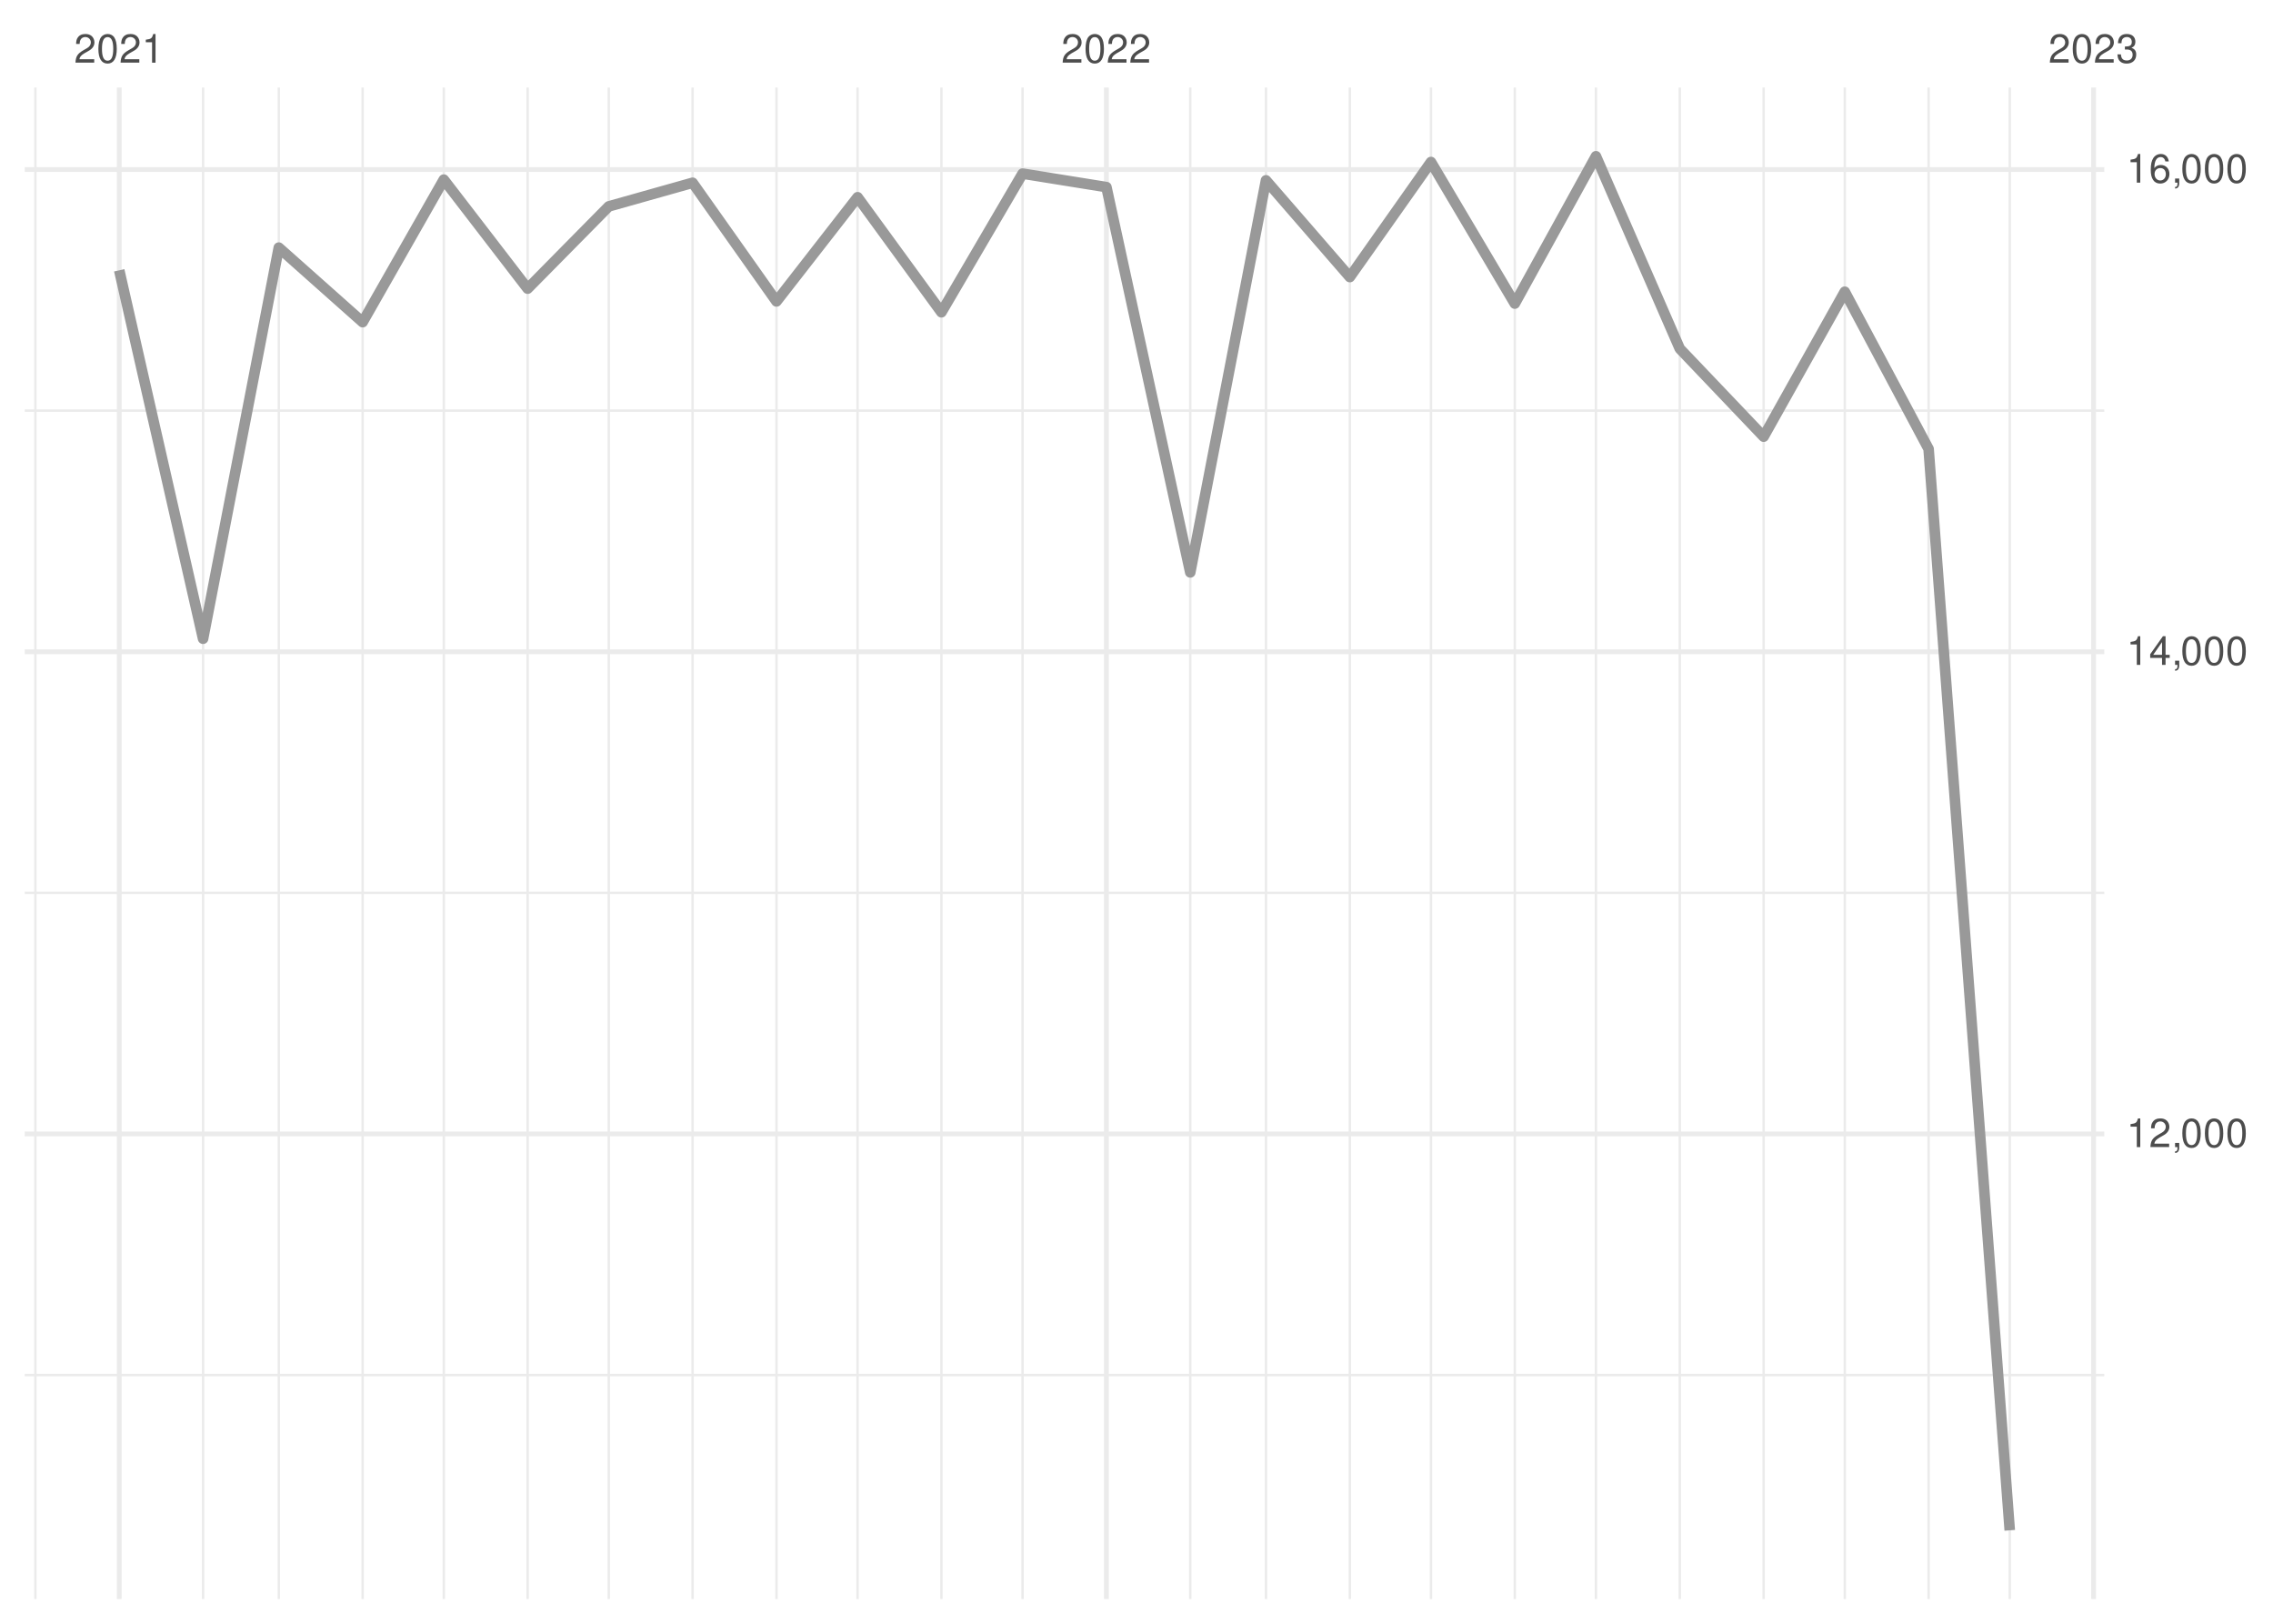
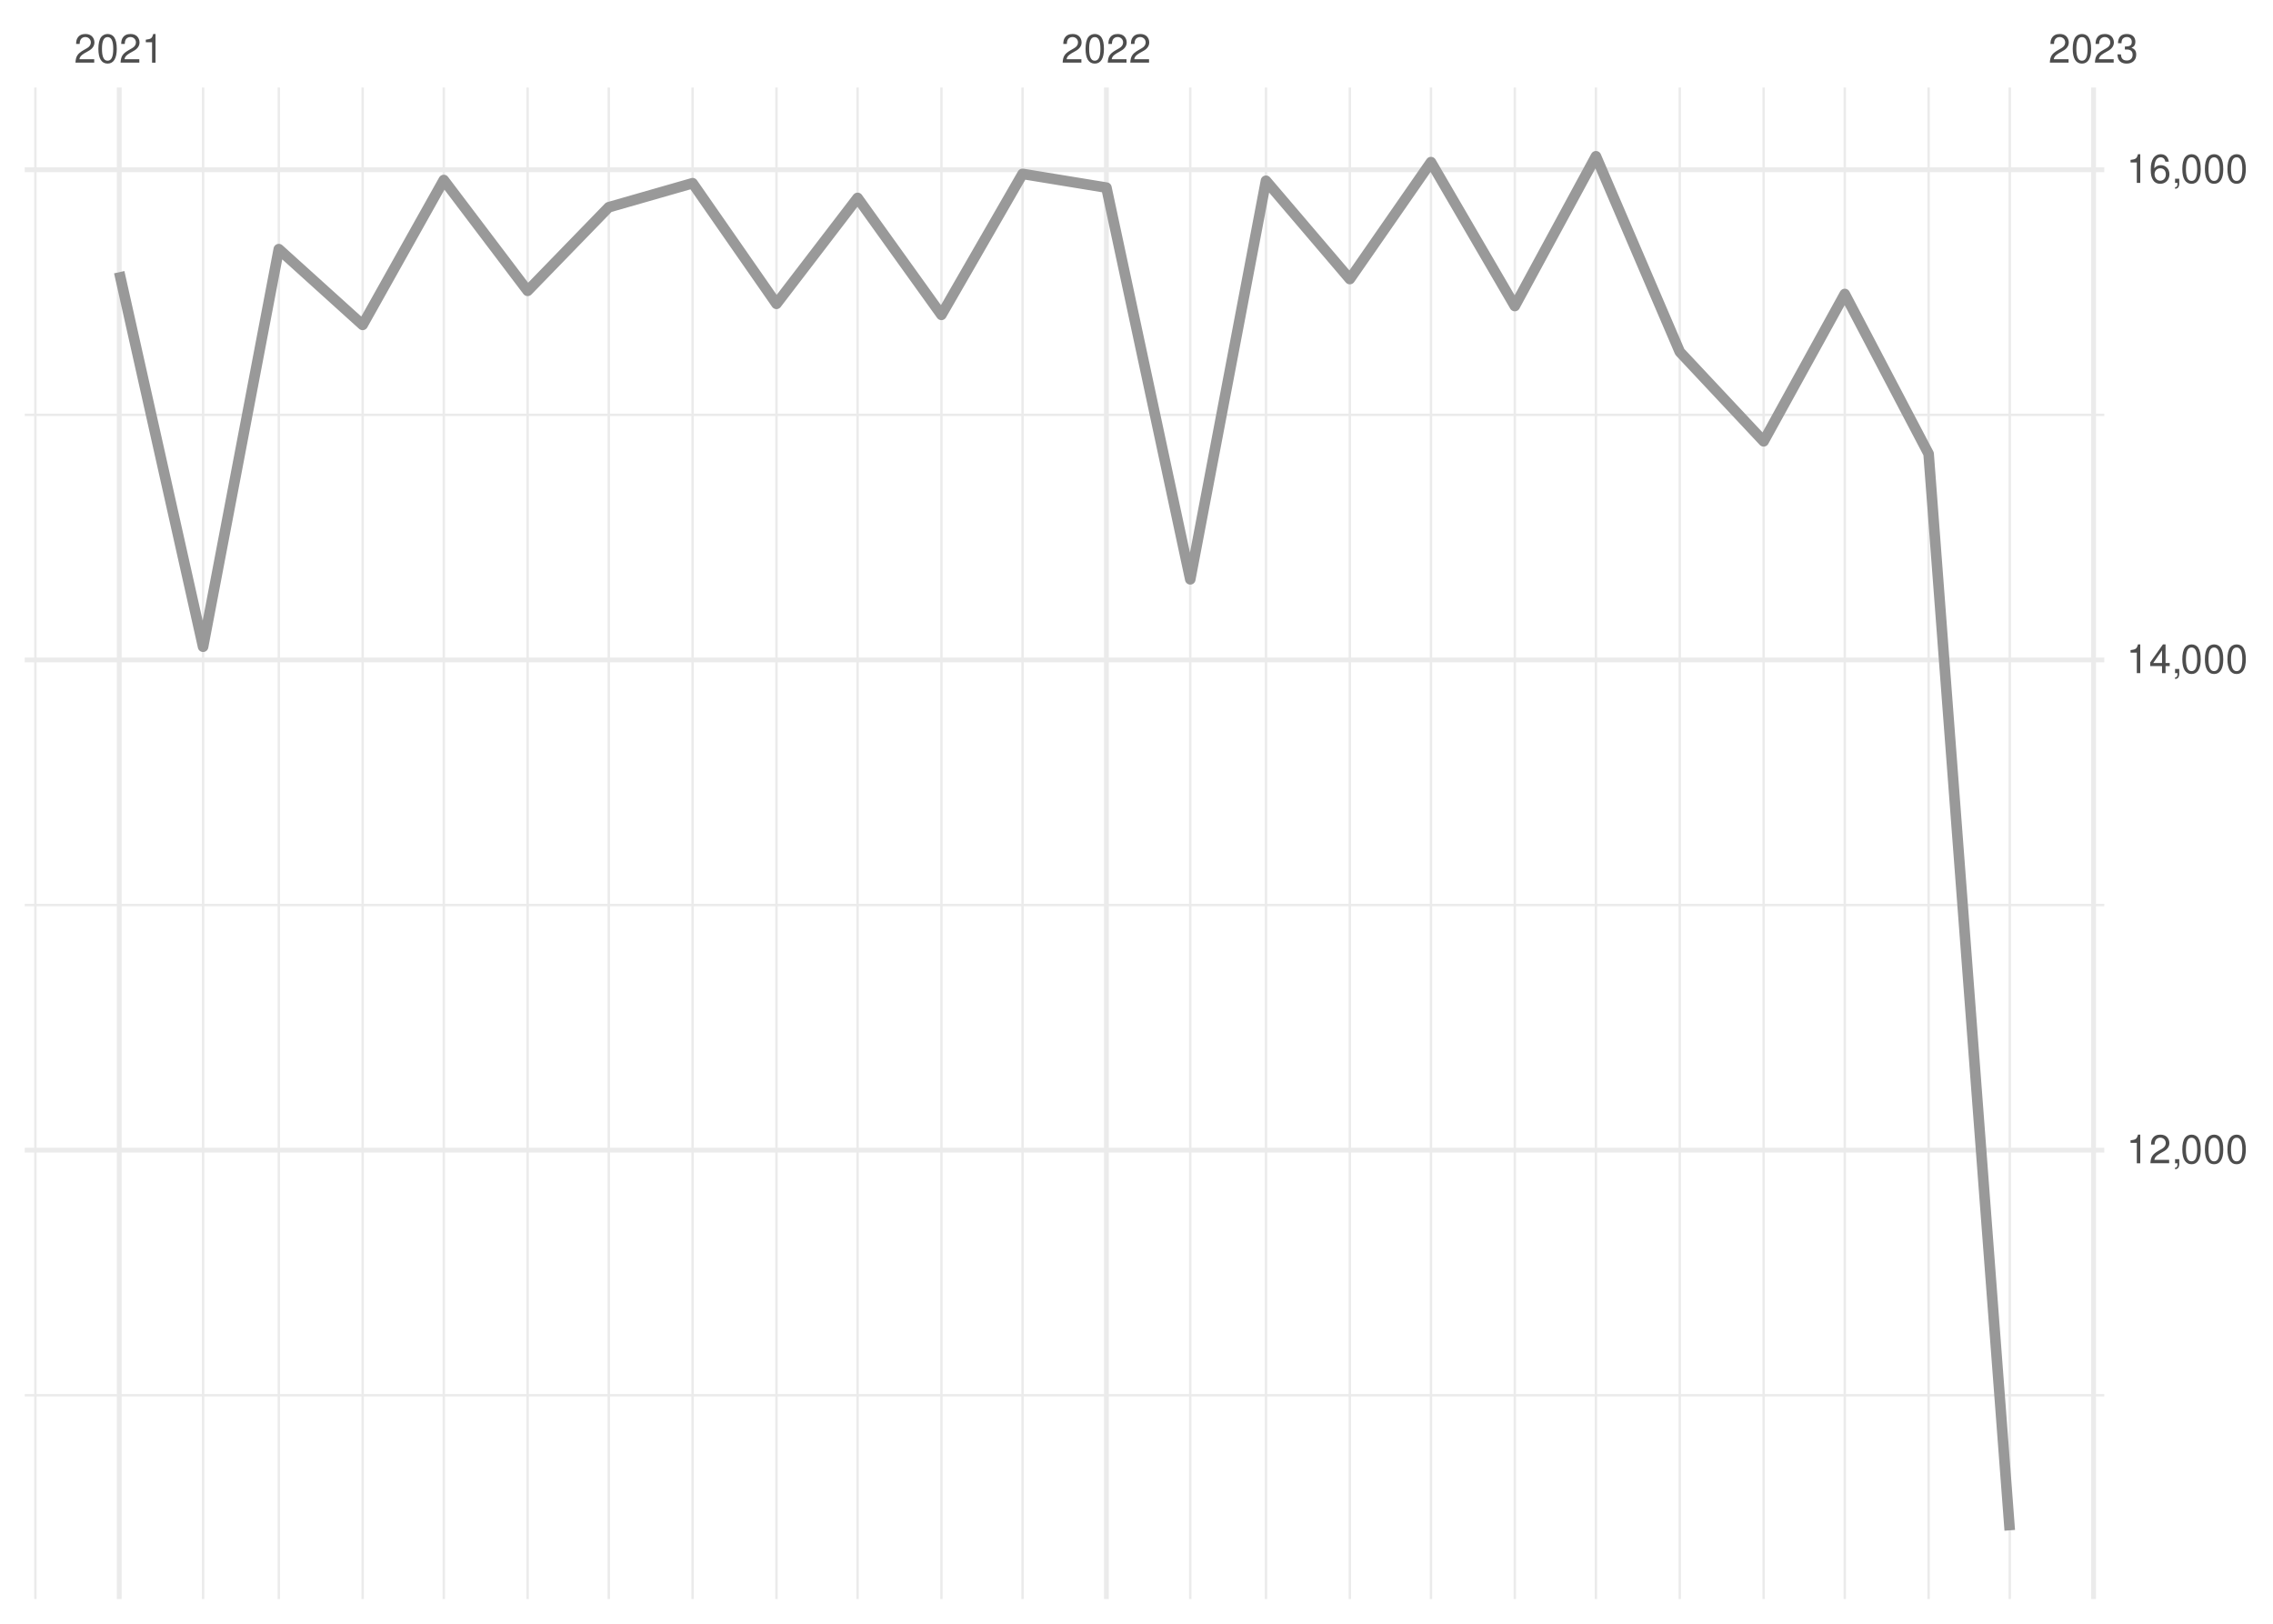
<svg xmlns="http://www.w3.org/2000/svg" xmlns:xlink="http://www.w3.org/1999/xlink" width="504pt" height="360pt" viewBox="0 0 504 360" version="1.1">
  <defs>
    <g>
      <symbol overflow="visible" id="glyph0-0">
        <path style="stroke:none;" d="" />
      </symbol>
      <symbol overflow="visible" id="glyph0-1">
        <path style="stroke:none;" d="M 4.453 -0.766 L 1.172 -0.766 C 1.25 -1.297 1.531 -1.625 2.297 -2.094 L 3.172 -2.594 C 4.047 -3.062 4.5 -3.719 4.5 -4.5 C 4.5 -5.031 4.281 -5.531 3.922 -5.875 C 3.547 -6.203 3.094 -6.359 2.5 -6.359 C 1.703 -6.359 1.125 -6.078 0.781 -5.531 C 0.547 -5.203 0.453 -4.797 0.438 -4.156 L 1.219 -4.156 C 1.234 -4.594 1.297 -4.844 1.406 -5.062 C 1.594 -5.438 2 -5.688 2.469 -5.688 C 3.172 -5.688 3.703 -5.172 3.703 -4.484 C 3.703 -3.969 3.406 -3.531 2.859 -3.219 L 2.047 -2.75 C 0.75 -2 0.375 -1.406 0.297 -0.016 L 4.453 -0.016 Z M 4.453 -0.766 " />
      </symbol>
      <symbol overflow="visible" id="glyph0-2">
        <path style="stroke:none;" d="M 2.422 -6.359 C 1.844 -6.359 1.312 -6.094 0.984 -5.672 C 0.578 -5.109 0.375 -4.25 0.375 -3.078 C 0.375 -0.938 1.078 0.203 2.422 0.203 C 3.734 0.203 4.453 -0.938 4.453 -3.031 C 4.453 -4.25 4.266 -5.078 3.859 -5.672 C 3.531 -6.109 3.016 -6.359 2.422 -6.359 Z M 2.422 -5.672 C 3.25 -5.672 3.672 -4.828 3.672 -3.094 C 3.672 -1.281 3.266 -0.438 2.406 -0.438 C 1.578 -0.438 1.172 -1.312 1.172 -3.062 C 1.172 -4.828 1.578 -5.672 2.422 -5.672 Z M 2.422 -5.672 " />
      </symbol>
      <symbol overflow="visible" id="glyph0-3">
        <path style="stroke:none;" d="M 2.281 -4.531 L 2.281 0 L 3.047 0 L 3.047 -6.359 L 2.547 -6.359 C 2.266 -5.391 2.094 -5.25 0.891 -5.094 L 0.891 -4.531 Z M 2.281 -4.531 " />
      </symbol>
      <symbol overflow="visible" id="glyph0-4">
        <path style="stroke:none;" d="M 1.938 -2.922 L 2.359 -2.922 C 3.203 -2.922 3.656 -2.531 3.656 -1.766 C 3.656 -0.969 3.172 -0.484 2.375 -0.484 C 1.516 -0.484 1.109 -0.922 1.062 -1.844 L 0.281 -1.844 C 0.312 -1.344 0.406 -1 0.547 -0.719 C 0.875 -0.109 1.484 0.203 2.344 0.203 C 3.625 0.203 4.453 -0.578 4.453 -1.781 C 4.453 -2.594 4.141 -3.031 3.391 -3.297 C 3.969 -3.531 4.266 -3.969 4.266 -4.609 C 4.266 -5.703 3.547 -6.359 2.359 -6.359 C 1.109 -6.359 0.438 -5.656 0.406 -4.312 L 1.188 -4.312 C 1.203 -4.703 1.234 -4.922 1.328 -5.109 C 1.5 -5.469 1.891 -5.688 2.375 -5.688 C 3.062 -5.688 3.469 -5.266 3.469 -4.578 C 3.469 -4.141 3.312 -3.859 2.969 -3.719 C 2.766 -3.625 2.484 -3.594 1.938 -3.578 Z M 1.938 -2.922 " />
      </symbol>
      <symbol overflow="visible" id="glyph0-5">
        <path style="stroke:none;" d="M 0.766 -0.922 L 0.766 0 L 1.297 0 L 1.297 0.156 C 1.297 0.766 1.172 0.938 0.766 0.953 L 0.766 1.297 C 1.344 1.312 1.688 0.891 1.688 0.141 L 1.688 -0.922 Z M 0.766 -0.922 " />
      </symbol>
      <symbol overflow="visible" id="glyph0-6">
        <path style="stroke:none;" d="M 2.875 -1.547 L 2.875 0 L 3.656 0 L 3.656 -1.547 L 4.578 -1.547 L 4.578 -2.234 L 3.656 -2.234 L 3.656 -6.359 L 3.078 -6.359 L 0.25 -2.359 L 0.25 -1.547 Z M 2.875 -2.234 L 0.922 -2.234 L 2.875 -5.047 Z M 2.875 -2.234 " />
      </symbol>
      <symbol overflow="visible" id="glyph0-7">
        <path style="stroke:none;" d="M 4.375 -4.703 C 4.234 -5.75 3.562 -6.359 2.609 -6.359 C 1.922 -6.359 1.312 -6.031 0.938 -5.453 C 0.547 -4.828 0.375 -4.062 0.375 -2.906 C 0.375 -1.828 0.531 -1.156 0.906 -0.594 C 1.234 -0.078 1.781 0.203 2.469 0.203 C 3.656 0.203 4.516 -0.688 4.516 -1.922 C 4.516 -3.094 3.719 -3.922 2.609 -3.922 C 1.984 -3.922 1.5 -3.688 1.172 -3.234 C 1.172 -4.797 1.672 -5.672 2.562 -5.672 C 3.109 -5.672 3.484 -5.328 3.609 -4.703 Z M 2.5 -3.234 C 3.25 -3.234 3.719 -2.703 3.719 -1.859 C 3.719 -1.062 3.188 -0.484 2.484 -0.484 C 1.766 -0.484 1.219 -1.094 1.219 -1.906 C 1.219 -2.688 1.734 -3.234 2.5 -3.234 Z M 2.5 -3.234 " />
      </symbol>
    </g>
    <clipPath id="clip1">
-       <path d="M 5.48 304 L 466.59 304 L 466.59 306 L 5.48 306 Z M 5.48 304 " />
+       <path d="M 5.48 309 L 466.59 309 L 466.59 310 L 5.48 310 Z M 5.48 309 " />
    </clipPath>
    <clipPath id="clip2">
-       <path d="M 5.48 197 L 466.59 197 L 466.59 199 L 5.48 199 Z M 5.48 197 " />
+       <path d="M 5.48 200 L 466.59 200 L 466.59 201 L 5.48 201 Z M 5.48 200 " />
    </clipPath>
    <clipPath id="clip3">
-       <path d="M 5.48 90 L 466.59 90 L 466.59 92 L 5.48 92 Z M 5.48 90 " />
+       <path d="M 5.48 91 L 466.59 91 L 466.59 93 L 5.48 93 Z M 5.48 91 " />
    </clipPath>
    <clipPath id="clip4">
      <path d="M 7 19.41 L 9 19.41 L 9 354.52 L 7 354.52 Z M 7 19.41 " />
    </clipPath>
    <clipPath id="clip5">
      <path d="M 44 19.41 L 46 19.41 L 46 354.52 L 44 354.52 Z M 44 19.41 " />
    </clipPath>
    <clipPath id="clip6">
      <path d="M 61 19.41 L 63 19.41 L 63 354.52 L 61 354.52 Z M 61 19.41 " />
    </clipPath>
    <clipPath id="clip7">
      <path d="M 80 19.41 L 81 19.41 L 81 354.52 L 80 354.52 Z M 80 19.41 " />
    </clipPath>
    <clipPath id="clip8">
      <path d="M 98 19.41 L 99 19.41 L 99 354.52 L 98 354.52 Z M 98 19.41 " />
    </clipPath>
    <clipPath id="clip9">
      <path d="M 116 19.41 L 118 19.41 L 118 354.52 L 116 354.52 Z M 116 19.41 " />
    </clipPath>
    <clipPath id="clip10">
      <path d="M 134 19.41 L 136 19.41 L 136 354.52 L 134 354.52 Z M 134 19.41 " />
    </clipPath>
    <clipPath id="clip11">
      <path d="M 153 19.41 L 154 19.41 L 154 354.52 L 153 354.52 Z M 153 19.41 " />
    </clipPath>
    <clipPath id="clip12">
      <path d="M 171 19.41 L 173 19.41 L 173 354.52 L 171 354.52 Z M 171 19.41 " />
    </clipPath>
    <clipPath id="clip13">
      <path d="M 189 19.41 L 191 19.41 L 191 354.52 L 189 354.52 Z M 189 19.41 " />
    </clipPath>
    <clipPath id="clip14">
      <path d="M 208 19.41 L 210 19.41 L 210 354.52 L 208 354.52 Z M 208 19.41 " />
    </clipPath>
    <clipPath id="clip15">
      <path d="M 226 19.41 L 228 19.41 L 228 354.52 L 226 354.52 Z M 226 19.41 " />
    </clipPath>
    <clipPath id="clip16">
      <path d="M 263 19.41 L 265 19.41 L 265 354.52 L 263 354.52 Z M 263 19.41 " />
    </clipPath>
    <clipPath id="clip17">
      <path d="M 280 19.41 L 281 19.41 L 281 354.52 L 280 354.52 Z M 280 19.41 " />
    </clipPath>
    <clipPath id="clip18">
      <path d="M 299 19.41 L 300 19.41 L 300 354.52 L 299 354.52 Z M 299 19.41 " />
    </clipPath>
    <clipPath id="clip19">
      <path d="M 317 19.41 L 318 19.41 L 318 354.52 L 317 354.52 Z M 317 19.41 " />
    </clipPath>
    <clipPath id="clip20">
      <path d="M 335 19.41 L 337 19.41 L 337 354.52 L 335 354.52 Z M 335 19.41 " />
    </clipPath>
    <clipPath id="clip21">
      <path d="M 353 19.41 L 355 19.41 L 355 354.52 L 353 354.52 Z M 353 19.41 " />
    </clipPath>
    <clipPath id="clip22">
      <path d="M 372 19.41 L 373 19.41 L 373 354.52 L 372 354.52 Z M 372 19.41 " />
    </clipPath>
    <clipPath id="clip23">
      <path d="M 390 19.41 L 392 19.41 L 392 354.52 L 390 354.52 Z M 390 19.41 " />
    </clipPath>
    <clipPath id="clip24">
      <path d="M 408 19.41 L 410 19.41 L 410 354.52 L 408 354.52 Z M 408 19.41 " />
    </clipPath>
    <clipPath id="clip25">
      <path d="M 427 19.41 L 428 19.41 L 428 354.52 L 427 354.52 Z M 427 19.41 " />
    </clipPath>
    <clipPath id="clip26">
      <path d="M 445 19.41 L 446 19.41 L 446 354.52 L 445 354.52 Z M 445 19.41 " />
    </clipPath>
    <clipPath id="clip27">
-       <path d="M 5.48 250 L 466.59 250 L 466.59 252 L 5.48 252 Z M 5.48 250 " />
+       <path d="M 5.48 254 L 466.59 254 L 466.59 256 L 5.48 256 Z M 5.48 254 " />
    </clipPath>
    <clipPath id="clip28">
-       <path d="M 5.48 143 L 466.59 143 L 466.59 146 L 5.48 146 Z M 5.48 143 " />
+       <path d="M 5.48 145 L 466.59 145 L 466.59 147 L 5.48 147 Z M 5.48 145 " />
    </clipPath>
    <clipPath id="clip29">
      <path d="M 5.48 37 L 466.59 37 L 466.59 39 L 5.48 39 Z M 5.48 37 " />
    </clipPath>
    <clipPath id="clip30">
      <path d="M 25 19.41 L 27 19.41 L 27 354.52 L 25 354.52 Z M 25 19.41 " />
    </clipPath>
    <clipPath id="clip31">
      <path d="M 244 19.41 L 246 19.41 L 246 354.52 L 244 354.52 Z M 244 19.41 " />
    </clipPath>
    <clipPath id="clip32">
      <path d="M 463 19.41 L 465 19.41 L 465 354.52 L 463 354.52 Z M 463 19.41 " />
    </clipPath>
  </defs>
  <g id="surface26">
    <rect x="0" y="0" width="504" height="360" style="fill:rgb(100%,100%,100%);fill-opacity:1;stroke:none;" />
    <g clip-path="url(#clip1)" clip-rule="nonzero">
-       <path style="fill:none;stroke-width:0.533;stroke-linecap:butt;stroke-linejoin:round;stroke:rgb(92.157%,92.157%,92.157%);stroke-opacity:1;stroke-miterlimit:10;" d="M 5.48 304.863 L 466.59 304.863 " />
+       <path style="fill:none;stroke-width:0.533;stroke-linecap:butt;stroke-linejoin:round;stroke:rgb(92.157%,92.157%,92.157%);stroke-opacity:1;stroke-miterlimit:10;" d="M 5.48 309.344 L 466.59 309.344 " />
    </g>
    <g clip-path="url(#clip2)" clip-rule="nonzero">
-       <path style="fill:none;stroke-width:0.533;stroke-linecap:butt;stroke-linejoin:round;stroke:rgb(92.157%,92.157%,92.157%);stroke-opacity:1;stroke-miterlimit:10;" d="M 5.48 197.949 L 466.59 197.949 " />
+       <path style="fill:none;stroke-width:0.533;stroke-linecap:butt;stroke-linejoin:round;stroke:rgb(92.157%,92.157%,92.157%);stroke-opacity:1;stroke-miterlimit:10;" d="M 5.48 200.66 L 466.59 200.66 " />
    </g>
    <g clip-path="url(#clip3)" clip-rule="nonzero">
-       <path style="fill:none;stroke-width:0.533;stroke-linecap:butt;stroke-linejoin:round;stroke:rgb(92.157%,92.157%,92.157%);stroke-opacity:1;stroke-miterlimit:10;" d="M 5.48 91.039 L 466.59 91.039 " />
+       <path style="fill:none;stroke-width:0.533;stroke-linecap:butt;stroke-linejoin:round;stroke:rgb(92.157%,92.157%,92.157%);stroke-opacity:1;stroke-miterlimit:10;" d="M 5.48 91.977 L 466.59 91.977 " />
    </g>
    <g clip-path="url(#clip4)" clip-rule="nonzero">
      <path style="fill:none;stroke-width:0.533;stroke-linecap:butt;stroke-linejoin:round;stroke:rgb(92.157%,92.157%,92.157%);stroke-opacity:1;stroke-miterlimit:10;" d="M 7.848 354.52 L 7.848 19.41 " />
    </g>
    <g clip-path="url(#clip5)" clip-rule="nonzero">
      <path style="fill:none;stroke-width:0.533;stroke-linecap:butt;stroke-linejoin:round;stroke:rgb(92.157%,92.157%,92.157%);stroke-opacity:1;stroke-miterlimit:10;" d="M 45.031 354.52 L 45.031 19.41 " />
    </g>
    <g clip-path="url(#clip6)" clip-rule="nonzero">
      <path style="fill:none;stroke-width:0.533;stroke-linecap:butt;stroke-linejoin:round;stroke:rgb(92.157%,92.157%,92.157%);stroke-opacity:1;stroke-miterlimit:10;" d="M 61.82 354.52 L 61.82 19.41 " />
    </g>
    <g clip-path="url(#clip7)" clip-rule="nonzero">
      <path style="fill:none;stroke-width:0.533;stroke-linecap:butt;stroke-linejoin:round;stroke:rgb(92.157%,92.157%,92.157%);stroke-opacity:1;stroke-miterlimit:10;" d="M 80.41 354.52 L 80.41 19.41 " />
    </g>
    <g clip-path="url(#clip8)" clip-rule="nonzero">
      <path style="fill:none;stroke-width:0.533;stroke-linecap:butt;stroke-linejoin:round;stroke:rgb(92.157%,92.157%,92.157%);stroke-opacity:1;stroke-miterlimit:10;" d="M 98.402 354.52 L 98.402 19.41 " />
    </g>
    <g clip-path="url(#clip9)" clip-rule="nonzero">
      <path style="fill:none;stroke-width:0.533;stroke-linecap:butt;stroke-linejoin:round;stroke:rgb(92.157%,92.157%,92.157%);stroke-opacity:1;stroke-miterlimit:10;" d="M 116.992 354.52 L 116.992 19.41 " />
    </g>
    <g clip-path="url(#clip10)" clip-rule="nonzero">
      <path style="fill:none;stroke-width:0.533;stroke-linecap:butt;stroke-linejoin:round;stroke:rgb(92.157%,92.157%,92.157%);stroke-opacity:1;stroke-miterlimit:10;" d="M 134.984 354.52 L 134.984 19.41 " />
    </g>
    <g clip-path="url(#clip11)" clip-rule="nonzero">
      <path style="fill:none;stroke-width:0.533;stroke-linecap:butt;stroke-linejoin:round;stroke:rgb(92.157%,92.157%,92.157%);stroke-opacity:1;stroke-miterlimit:10;" d="M 153.574 354.52 L 153.574 19.41 " />
    </g>
    <g clip-path="url(#clip12)" clip-rule="nonzero">
      <path style="fill:none;stroke-width:0.533;stroke-linecap:butt;stroke-linejoin:round;stroke:rgb(92.157%,92.157%,92.157%);stroke-opacity:1;stroke-miterlimit:10;" d="M 172.168 354.52 L 172.168 19.41 " />
    </g>
    <g clip-path="url(#clip13)" clip-rule="nonzero">
      <path style="fill:none;stroke-width:0.533;stroke-linecap:butt;stroke-linejoin:round;stroke:rgb(92.157%,92.157%,92.157%);stroke-opacity:1;stroke-miterlimit:10;" d="M 190.156 354.52 L 190.156 19.41 " />
    </g>
    <g clip-path="url(#clip14)" clip-rule="nonzero">
      <path style="fill:none;stroke-width:0.533;stroke-linecap:butt;stroke-linejoin:round;stroke:rgb(92.157%,92.157%,92.157%);stroke-opacity:1;stroke-miterlimit:10;" d="M 208.746 354.52 L 208.746 19.41 " />
    </g>
    <g clip-path="url(#clip15)" clip-rule="nonzero">
      <path style="fill:none;stroke-width:0.533;stroke-linecap:butt;stroke-linejoin:round;stroke:rgb(92.157%,92.157%,92.157%);stroke-opacity:1;stroke-miterlimit:10;" d="M 226.738 354.52 L 226.738 19.41 " />
    </g>
    <g clip-path="url(#clip16)" clip-rule="nonzero">
      <path style="fill:none;stroke-width:0.533;stroke-linecap:butt;stroke-linejoin:round;stroke:rgb(92.157%,92.157%,92.157%);stroke-opacity:1;stroke-miterlimit:10;" d="M 263.922 354.52 L 263.922 19.41 " />
    </g>
    <g clip-path="url(#clip17)" clip-rule="nonzero">
      <path style="fill:none;stroke-width:0.533;stroke-linecap:butt;stroke-linejoin:round;stroke:rgb(92.157%,92.157%,92.157%);stroke-opacity:1;stroke-miterlimit:10;" d="M 280.711 354.52 L 280.711 19.41 " />
    </g>
    <g clip-path="url(#clip18)" clip-rule="nonzero">
      <path style="fill:none;stroke-width:0.533;stroke-linecap:butt;stroke-linejoin:round;stroke:rgb(92.157%,92.157%,92.157%);stroke-opacity:1;stroke-miterlimit:10;" d="M 299.301 354.52 L 299.301 19.41 " />
    </g>
    <g clip-path="url(#clip19)" clip-rule="nonzero">
      <path style="fill:none;stroke-width:0.533;stroke-linecap:butt;stroke-linejoin:round;stroke:rgb(92.157%,92.157%,92.157%);stroke-opacity:1;stroke-miterlimit:10;" d="M 317.293 354.52 L 317.293 19.41 " />
    </g>
    <g clip-path="url(#clip20)" clip-rule="nonzero">
      <path style="fill:none;stroke-width:0.533;stroke-linecap:butt;stroke-linejoin:round;stroke:rgb(92.157%,92.157%,92.157%);stroke-opacity:1;stroke-miterlimit:10;" d="M 335.883 354.52 L 335.883 19.41 " />
    </g>
    <g clip-path="url(#clip21)" clip-rule="nonzero">
      <path style="fill:none;stroke-width:0.533;stroke-linecap:butt;stroke-linejoin:round;stroke:rgb(92.157%,92.157%,92.157%);stroke-opacity:1;stroke-miterlimit:10;" d="M 353.875 354.52 L 353.875 19.41 " />
    </g>
    <g clip-path="url(#clip22)" clip-rule="nonzero">
      <path style="fill:none;stroke-width:0.533;stroke-linecap:butt;stroke-linejoin:round;stroke:rgb(92.157%,92.157%,92.157%);stroke-opacity:1;stroke-miterlimit:10;" d="M 372.465 354.52 L 372.465 19.41 " />
    </g>
    <g clip-path="url(#clip23)" clip-rule="nonzero">
      <path style="fill:none;stroke-width:0.533;stroke-linecap:butt;stroke-linejoin:round;stroke:rgb(92.157%,92.157%,92.157%);stroke-opacity:1;stroke-miterlimit:10;" d="M 391.059 354.52 L 391.059 19.41 " />
    </g>
    <g clip-path="url(#clip24)" clip-rule="nonzero">
      <path style="fill:none;stroke-width:0.533;stroke-linecap:butt;stroke-linejoin:round;stroke:rgb(92.157%,92.157%,92.157%);stroke-opacity:1;stroke-miterlimit:10;" d="M 409.047 354.52 L 409.047 19.41 " />
    </g>
    <g clip-path="url(#clip25)" clip-rule="nonzero">
      <path style="fill:none;stroke-width:0.533;stroke-linecap:butt;stroke-linejoin:round;stroke:rgb(92.157%,92.157%,92.157%);stroke-opacity:1;stroke-miterlimit:10;" d="M 427.637 354.52 L 427.637 19.41 " />
    </g>
    <g clip-path="url(#clip26)" clip-rule="nonzero">
      <path style="fill:none;stroke-width:0.533;stroke-linecap:butt;stroke-linejoin:round;stroke:rgb(92.157%,92.157%,92.157%);stroke-opacity:1;stroke-miterlimit:10;" d="M 445.629 354.52 L 445.629 19.41 " />
    </g>
    <g clip-path="url(#clip27)" clip-rule="nonzero">
-       <path style="fill:none;stroke-width:1.067;stroke-linecap:butt;stroke-linejoin:round;stroke:rgb(92.157%,92.157%,92.157%);stroke-opacity:1;stroke-miterlimit:10;" d="M 5.48 251.406 L 466.59 251.406 " />
+       <path style="fill:none;stroke-width:1.067;stroke-linecap:butt;stroke-linejoin:round;stroke:rgb(92.157%,92.157%,92.157%);stroke-opacity:1;stroke-miterlimit:10;" d="M 5.48 255.004 L 466.59 255.004 " />
    </g>
    <g clip-path="url(#clip28)" clip-rule="nonzero">
-       <path style="fill:none;stroke-width:1.067;stroke-linecap:butt;stroke-linejoin:round;stroke:rgb(92.157%,92.157%,92.157%);stroke-opacity:1;stroke-miterlimit:10;" d="M 5.48 144.496 L 466.59 144.496 " />
+       <path style="fill:none;stroke-width:1.067;stroke-linecap:butt;stroke-linejoin:round;stroke:rgb(92.157%,92.157%,92.157%);stroke-opacity:1;stroke-miterlimit:10;" d="M 5.48 146.316 L 466.59 146.316 " />
    </g>
    <g clip-path="url(#clip29)" clip-rule="nonzero">
-       <path style="fill:none;stroke-width:1.067;stroke-linecap:butt;stroke-linejoin:round;stroke:rgb(92.157%,92.157%,92.157%);stroke-opacity:1;stroke-miterlimit:10;" d="M 5.48 37.582 L 466.59 37.582 " />
+       <path style="fill:none;stroke-width:1.067;stroke-linecap:butt;stroke-linejoin:round;stroke:rgb(92.157%,92.157%,92.157%);stroke-opacity:1;stroke-miterlimit:10;" d="M 5.48 37.633 L 466.59 37.633 " />
    </g>
    <g clip-path="url(#clip30)" clip-rule="nonzero">
      <path style="fill:none;stroke-width:1.067;stroke-linecap:butt;stroke-linejoin:round;stroke:rgb(92.157%,92.157%,92.157%);stroke-opacity:1;stroke-miterlimit:10;" d="M 26.438 354.52 L 26.438 19.41 " />
    </g>
    <g clip-path="url(#clip31)" clip-rule="nonzero">
      <path style="fill:none;stroke-width:1.067;stroke-linecap:butt;stroke-linejoin:round;stroke:rgb(92.157%,92.157%,92.157%);stroke-opacity:1;stroke-miterlimit:10;" d="M 245.328 354.52 L 245.328 19.41 " />
    </g>
    <g clip-path="url(#clip32)" clip-rule="nonzero">
      <path style="fill:none;stroke-width:1.067;stroke-linecap:butt;stroke-linejoin:round;stroke:rgb(92.157%,92.157%,92.157%);stroke-opacity:1;stroke-miterlimit:10;" d="M 464.219 354.52 L 464.219 19.41 " />
    </g>
-     <path style="fill:none;stroke-width:2.347;stroke-linecap:butt;stroke-linejoin:round;stroke:rgb(60%,60%,60%);stroke-opacity:1;stroke-miterlimit:10;" d="M 26.438 59.93 L 45.031 141.609 L 61.82 54.902 L 80.41 71.422 L 98.402 39.828 L 116.992 63.992 L 134.984 45.762 L 153.574 40.523 L 172.168 66.824 L 190.156 43.73 L 208.746 69.23 L 226.738 38.492 L 245.328 41.484 L 263.922 126.906 L 280.711 39.988 L 299.301 61.426 L 317.293 35.926 L 335.883 67.305 L 353.875 34.645 L 372.465 77.301 L 391.059 96.812 L 409.047 64.684 L 427.637 99.539 L 445.629 339.289 " />
+     <path style="fill:none;stroke-width:2.347;stroke-linecap:butt;stroke-linejoin:round;stroke:rgb(60%,60%,60%);stroke-opacity:1;stroke-miterlimit:10;" d="M 26.438 60.348 L 45.031 143.383 L 61.82 55.238 L 80.41 72.031 L 98.402 39.914 L 116.992 64.477 L 134.984 45.945 L 153.574 40.621 L 172.168 67.359 L 190.156 43.883 L 208.746 69.805 L 226.738 38.555 L 245.328 41.598 L 263.922 128.438 L 280.711 40.078 L 299.301 61.867 L 317.293 35.949 L 335.883 67.848 L 353.875 34.645 L 372.465 78.008 L 391.059 97.844 L 409.047 65.184 L 427.637 100.613 L 445.629 339.289 " />
    <g style="fill:rgb(30.196%,30.196%,30.196%);fill-opacity:1;">
      <use xlink:href="#glyph0-1" x="16.438" y="13.896" />
      <use xlink:href="#glyph0-2" x="21.438" y="13.896" />
      <use xlink:href="#glyph0-1" x="26.438" y="13.896" />
      <use xlink:href="#glyph0-3" x="31.438" y="13.896" />
    </g>
    <g style="fill:rgb(30.196%,30.196%,30.196%);fill-opacity:1;">
      <use xlink:href="#glyph0-1" x="235.328" y="13.896" />
      <use xlink:href="#glyph0-2" x="240.328" y="13.896" />
      <use xlink:href="#glyph0-1" x="245.328" y="13.896" />
      <use xlink:href="#glyph0-1" x="250.328" y="13.896" />
    </g>
    <g style="fill:rgb(30.196%,30.196%,30.196%);fill-opacity:1;">
      <use xlink:href="#glyph0-1" x="454.219" y="13.896" />
      <use xlink:href="#glyph0-2" x="459.219" y="13.896" />
      <use xlink:href="#glyph0-1" x="464.219" y="13.896" />
      <use xlink:href="#glyph0-4" x="469.219" y="13.896" />
    </g>
    <g style="fill:rgb(30.196%,30.196%,30.196%);fill-opacity:1;">
-       <use xlink:href="#glyph0-3" x="471.52" y="254.321" />
-       <use xlink:href="#glyph0-1" x="476.52" y="254.321" />
-       <use xlink:href="#glyph0-5" x="481.52" y="254.321" />
-       <use xlink:href="#glyph0-2" x="483.52" y="254.321" />
-       <use xlink:href="#glyph0-2" x="488.52" y="254.321" />
-       <use xlink:href="#glyph0-2" x="493.52" y="254.321" />
-     </g>
-     <g style="fill:rgb(30.196%,30.196%,30.196%);fill-opacity:1;">
-       <use xlink:href="#glyph0-3" x="471.52" y="147.411" />
-       <use xlink:href="#glyph0-6" x="476.52" y="147.411" />
-       <use xlink:href="#glyph0-5" x="481.52" y="147.411" />
-       <use xlink:href="#glyph0-2" x="483.52" y="147.411" />
-       <use xlink:href="#glyph0-2" x="488.52" y="147.411" />
-       <use xlink:href="#glyph0-2" x="493.52" y="147.411" />
-     </g>
-     <g style="fill:rgb(30.196%,30.196%,30.196%);fill-opacity:1;">
-       <use xlink:href="#glyph0-3" x="471.52" y="40.497" />
-       <use xlink:href="#glyph0-7" x="476.52" y="40.497" />
-       <use xlink:href="#glyph0-5" x="481.52" y="40.497" />
-       <use xlink:href="#glyph0-2" x="483.52" y="40.497" />
-       <use xlink:href="#glyph0-2" x="488.52" y="40.497" />
-       <use xlink:href="#glyph0-2" x="493.52" y="40.497" />
+       <use xlink:href="#glyph0-3" x="471.52" y="257.919" />
+       <use xlink:href="#glyph0-1" x="476.52" y="257.919" />
+       <use xlink:href="#glyph0-5" x="481.52" y="257.919" />
+       <use xlink:href="#glyph0-2" x="483.52" y="257.919" />
+       <use xlink:href="#glyph0-2" x="488.52" y="257.919" />
+       <use xlink:href="#glyph0-2" x="493.52" y="257.919" />
+     </g>
+     <g style="fill:rgb(30.196%,30.196%,30.196%);fill-opacity:1;">
+       <use xlink:href="#glyph0-3" x="471.52" y="149.231" />
+       <use xlink:href="#glyph0-6" x="476.52" y="149.231" />
+       <use xlink:href="#glyph0-5" x="481.52" y="149.231" />
+       <use xlink:href="#glyph0-2" x="483.52" y="149.231" />
+       <use xlink:href="#glyph0-2" x="488.52" y="149.231" />
+       <use xlink:href="#glyph0-2" x="493.52" y="149.231" />
+     </g>
+     <g style="fill:rgb(30.196%,30.196%,30.196%);fill-opacity:1;">
+       <use xlink:href="#glyph0-3" x="471.52" y="40.548" />
+       <use xlink:href="#glyph0-7" x="476.52" y="40.548" />
+       <use xlink:href="#glyph0-5" x="481.52" y="40.548" />
+       <use xlink:href="#glyph0-2" x="483.52" y="40.548" />
+       <use xlink:href="#glyph0-2" x="488.52" y="40.548" />
+       <use xlink:href="#glyph0-2" x="493.52" y="40.548" />
    </g>
  </g>
</svg>
